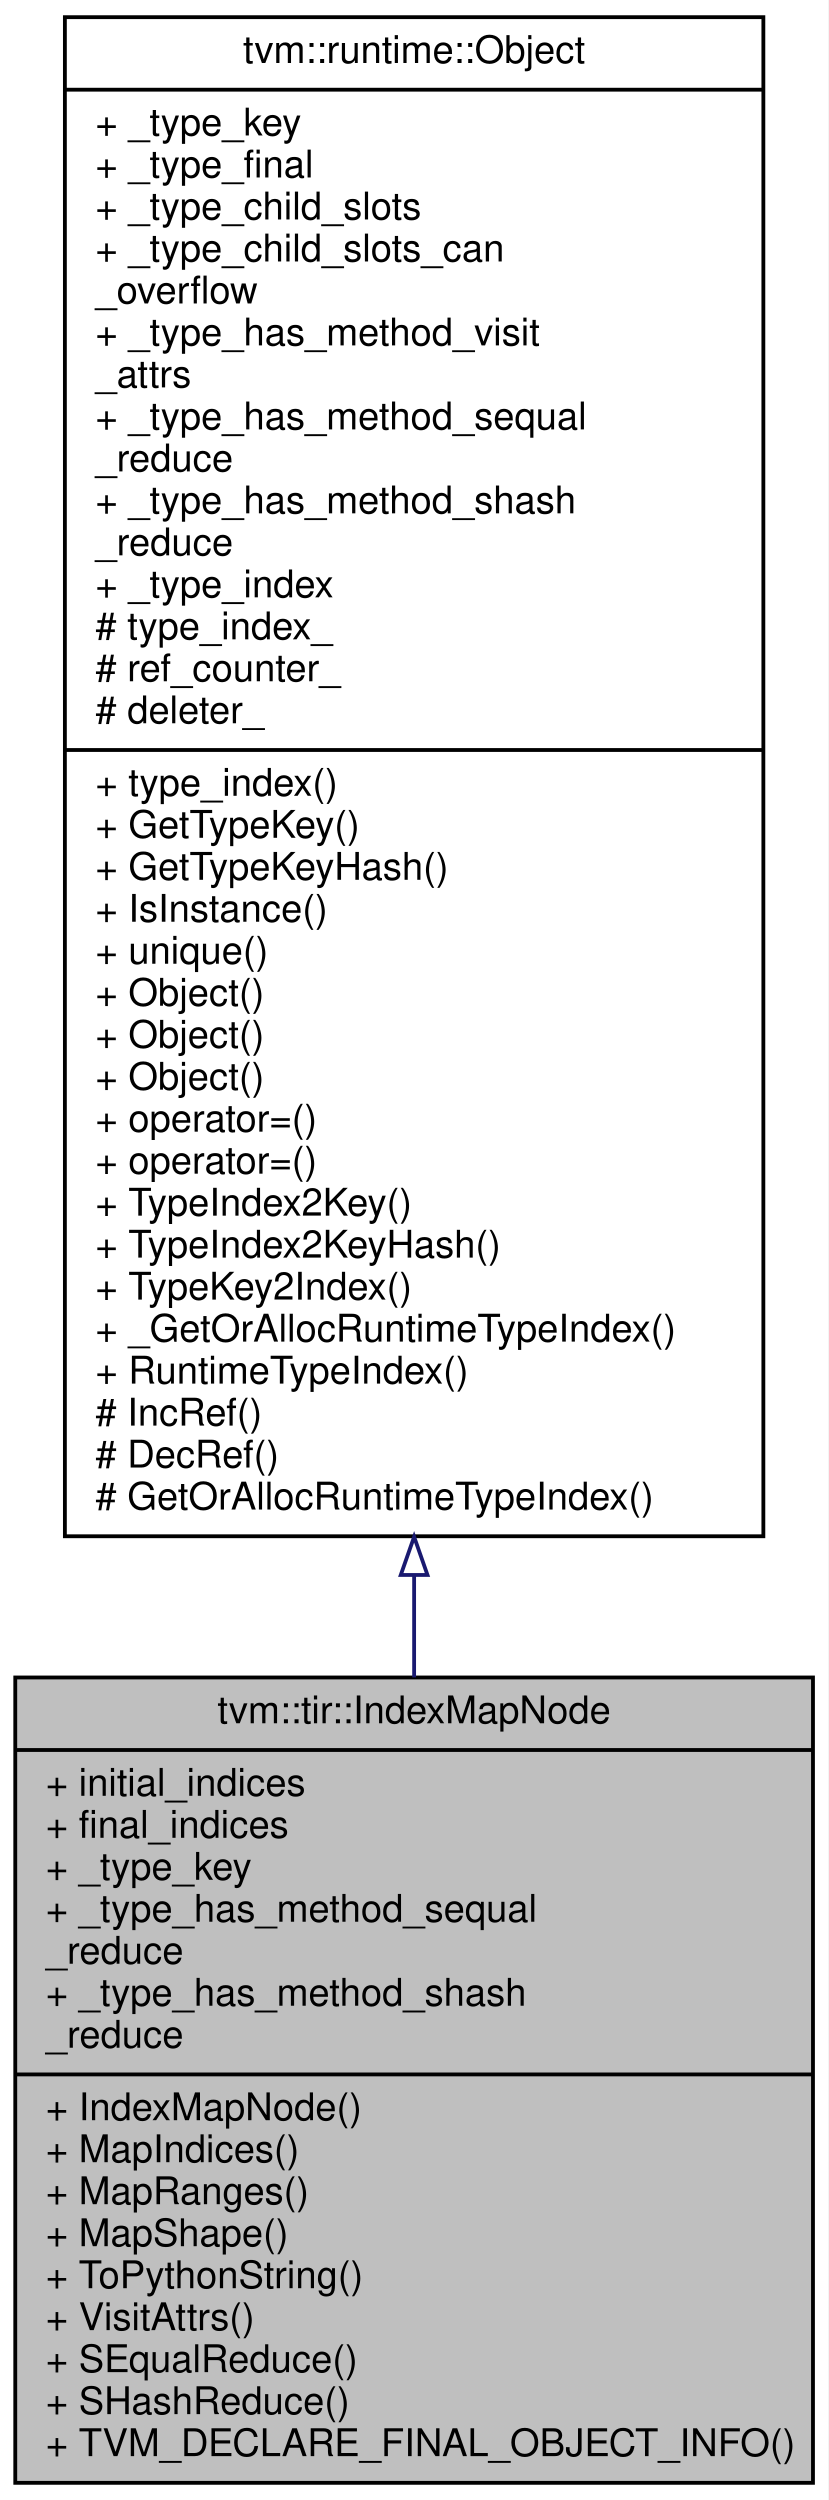
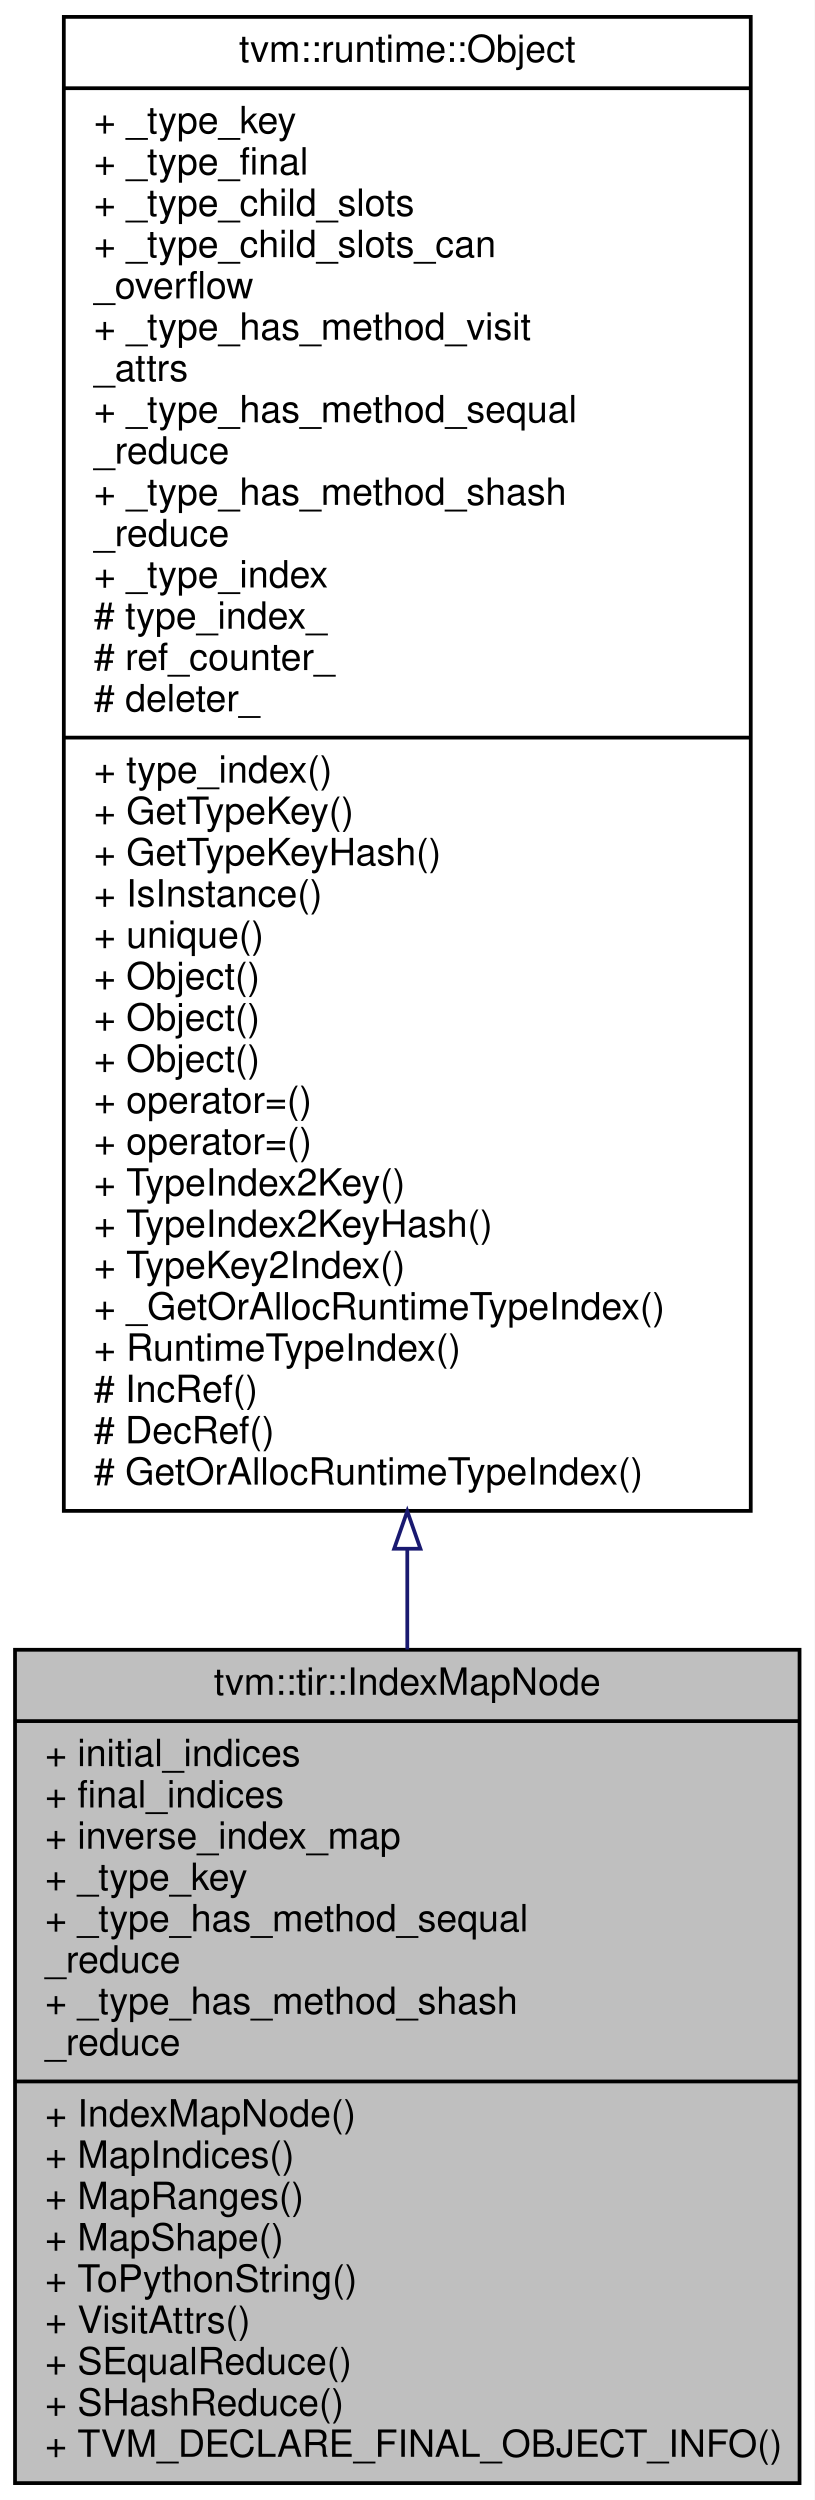
- <svg xmlns="http://www.w3.org/2000/svg" xmlns:xlink="http://www.w3.org/1999/xlink" width="217pt" height="655pt" viewBox="0.00 0.00 217.00 655.00">
-   <g id="graph0" class="graph" transform="scale(1 1) rotate(0) translate(4 651)">
-     <polygon fill="#ffffff" stroke="transparent" points="-4,4 -4,-651 213,-651 213,4 -4,4" />
+ <svg xmlns="http://www.w3.org/2000/svg" xmlns:xlink="http://www.w3.org/1999/xlink" width="217pt" height="666pt" viewBox="0.00 0.00 217.00 666.00">
+   <g id="graph0" class="graph" transform="scale(1 1) rotate(0) translate(4 662)">
+     <polygon fill="#ffffff" stroke="transparent" points="-4,4 -4,-662 213,-662 213,4 -4,4" />
    <g id="node1" class="node">
-       <polygon fill="#bfbfbf" stroke="#000000" points="0,-.5 0,-211.5 209,-211.5 209,-.5 0,-.5" />
-       <text text-anchor="middle" x="104.5" y="-199.5" font-family="Helvetica,sans-Serif" font-size="10.00" fill="#000000">tvm::tir::IndexMapNode</text>
-       <polyline fill="none" stroke="#000000" points="0,-192.5 209,-192.5 " />
-       <text text-anchor="start" x="8" y="-180.5" font-family="Helvetica,sans-Serif" font-size="10.00" fill="#000000">+ initial_indices</text>
-       <text text-anchor="start" x="8" y="-169.5" font-family="Helvetica,sans-Serif" font-size="10.00" fill="#000000">+ final_indices</text>
+       <polygon fill="#bfbfbf" stroke="#000000" points="0,-.5 0,-222.5 209,-222.5 209,-.5 0,-.5" />
+       <text text-anchor="middle" x="104.5" y="-210.5" font-family="Helvetica,sans-Serif" font-size="10.00" fill="#000000">tvm::tir::IndexMapNode</text>
+       <polyline fill="none" stroke="#000000" points="0,-203.5 209,-203.5 " />
+       <text text-anchor="start" x="8" y="-191.5" font-family="Helvetica,sans-Serif" font-size="10.00" fill="#000000">+ initial_indices</text>
+       <text text-anchor="start" x="8" y="-180.5" font-family="Helvetica,sans-Serif" font-size="10.00" fill="#000000">+ final_indices</text>
+       <text text-anchor="start" x="8" y="-169.5" font-family="Helvetica,sans-Serif" font-size="10.00" fill="#000000">+ inverse_index_map</text>
      <text text-anchor="start" x="8" y="-158.5" font-family="Helvetica,sans-Serif" font-size="10.00" fill="#000000">+ _type_key</text>
      <text text-anchor="start" x="8" y="-147.5" font-family="Helvetica,sans-Serif" font-size="10.00" fill="#000000">+ _type_has_method_sequal</text>
      <text text-anchor="start" x="8" y="-136.5" font-family="Helvetica,sans-Serif" font-size="10.00" fill="#000000">_reduce</text>
      <text text-anchor="start" x="8" y="-125.5" font-family="Helvetica,sans-Serif" font-size="10.00" fill="#000000">+ _type_has_method_shash</text>
      <text text-anchor="start" x="8" y="-114.5" font-family="Helvetica,sans-Serif" font-size="10.00" fill="#000000">_reduce</text>
      <polyline fill="none" stroke="#000000" points="0,-107.5 209,-107.5 " />
      <text text-anchor="start" x="8" y="-95.5" font-family="Helvetica,sans-Serif" font-size="10.00" fill="#000000">+ IndexMapNode()</text>
      <text text-anchor="start" x="8" y="-84.5" font-family="Helvetica,sans-Serif" font-size="10.00" fill="#000000">+ MapIndices()</text>
      <text text-anchor="start" x="8" y="-73.5" font-family="Helvetica,sans-Serif" font-size="10.00" fill="#000000">+ MapRanges()</text>
      <text text-anchor="start" x="8" y="-62.5" font-family="Helvetica,sans-Serif" font-size="10.00" fill="#000000">+ MapShape()</text>
      <text text-anchor="start" x="8" y="-51.5" font-family="Helvetica,sans-Serif" font-size="10.00" fill="#000000">+ ToPythonString()</text>
      <text text-anchor="start" x="8" y="-40.5" font-family="Helvetica,sans-Serif" font-size="10.00" fill="#000000">+ VisitAttrs()</text>
      <text text-anchor="start" x="8" y="-29.5" font-family="Helvetica,sans-Serif" font-size="10.00" fill="#000000">+ SEqualReduce()</text>
      <text text-anchor="start" x="8" y="-18.5" font-family="Helvetica,sans-Serif" font-size="10.00" fill="#000000">+ SHashReduce()</text>
      <text text-anchor="start" x="8" y="-7.5" font-family="Helvetica,sans-Serif" font-size="10.00" fill="#000000">+ TVM_DECLARE_FINAL_OBJECT_INFO()</text>
    </g>
    <g id="node2" class="node">
      <g id="a_node2">
        <a xlink:href="classtvm_1_1runtime_1_1Object.html" target="_top" xlink:title="base class of all object containers. ">
-           <polygon fill="#ffffff" stroke="#000000" points="13,-248.5 13,-646.5 196,-646.5 196,-248.5 13,-248.5" />
-           <text text-anchor="middle" x="104.5" y="-634.5" font-family="Helvetica,sans-Serif" font-size="10.00" fill="#000000">tvm::runtime::Object</text>
-           <polyline fill="none" stroke="#000000" points="13,-627.5 196,-627.5 " />
-           <text text-anchor="start" x="21" y="-615.5" font-family="Helvetica,sans-Serif" font-size="10.00" fill="#000000">+ _type_key</text>
-           <text text-anchor="start" x="21" y="-604.5" font-family="Helvetica,sans-Serif" font-size="10.00" fill="#000000">+ _type_final</text>
-           <text text-anchor="start" x="21" y="-593.5" font-family="Helvetica,sans-Serif" font-size="10.00" fill="#000000">+ _type_child_slots</text>
-           <text text-anchor="start" x="21" y="-582.5" font-family="Helvetica,sans-Serif" font-size="10.00" fill="#000000">+ _type_child_slots_can</text>
-           <text text-anchor="start" x="21" y="-571.5" font-family="Helvetica,sans-Serif" font-size="10.00" fill="#000000">_overflow</text>
-           <text text-anchor="start" x="21" y="-560.5" font-family="Helvetica,sans-Serif" font-size="10.00" fill="#000000">+ _type_has_method_visit</text>
-           <text text-anchor="start" x="21" y="-549.5" font-family="Helvetica,sans-Serif" font-size="10.00" fill="#000000">_attrs</text>
-           <text text-anchor="start" x="21" y="-538.5" font-family="Helvetica,sans-Serif" font-size="10.00" fill="#000000">+ _type_has_method_sequal</text>
-           <text text-anchor="start" x="21" y="-527.5" font-family="Helvetica,sans-Serif" font-size="10.00" fill="#000000">_reduce</text>
-           <text text-anchor="start" x="21" y="-516.5" font-family="Helvetica,sans-Serif" font-size="10.00" fill="#000000">+ _type_has_method_shash</text>
-           <text text-anchor="start" x="21" y="-505.5" font-family="Helvetica,sans-Serif" font-size="10.00" fill="#000000">_reduce</text>
-           <text text-anchor="start" x="21" y="-494.5" font-family="Helvetica,sans-Serif" font-size="10.00" fill="#000000">+ _type_index</text>
-           <text text-anchor="start" x="21" y="-483.5" font-family="Helvetica,sans-Serif" font-size="10.00" fill="#000000"># type_index_</text>
-           <text text-anchor="start" x="21" y="-472.5" font-family="Helvetica,sans-Serif" font-size="10.00" fill="#000000"># ref_counter_</text>
-           <text text-anchor="start" x="21" y="-461.5" font-family="Helvetica,sans-Serif" font-size="10.00" fill="#000000"># deleter_</text>
-           <polyline fill="none" stroke="#000000" points="13,-454.5 196,-454.5 " />
-           <text text-anchor="start" x="21" y="-442.5" font-family="Helvetica,sans-Serif" font-size="10.00" fill="#000000">+ type_index()</text>
-           <text text-anchor="start" x="21" y="-431.5" font-family="Helvetica,sans-Serif" font-size="10.00" fill="#000000">+ GetTypeKey()</text>
-           <text text-anchor="start" x="21" y="-420.5" font-family="Helvetica,sans-Serif" font-size="10.00" fill="#000000">+ GetTypeKeyHash()</text>
-           <text text-anchor="start" x="21" y="-409.5" font-family="Helvetica,sans-Serif" font-size="10.00" fill="#000000">+ IsInstance()</text>
-           <text text-anchor="start" x="21" y="-398.5" font-family="Helvetica,sans-Serif" font-size="10.00" fill="#000000">+ unique()</text>
+           <polygon fill="#ffffff" stroke="#000000" points="13,-259.5 13,-657.5 196,-657.5 196,-259.5 13,-259.5" />
+           <text text-anchor="middle" x="104.5" y="-645.5" font-family="Helvetica,sans-Serif" font-size="10.00" fill="#000000">tvm::runtime::Object</text>
+           <polyline fill="none" stroke="#000000" points="13,-638.5 196,-638.5 " />
+           <text text-anchor="start" x="21" y="-626.5" font-family="Helvetica,sans-Serif" font-size="10.00" fill="#000000">+ _type_key</text>
+           <text text-anchor="start" x="21" y="-615.5" font-family="Helvetica,sans-Serif" font-size="10.00" fill="#000000">+ _type_final</text>
+           <text text-anchor="start" x="21" y="-604.5" font-family="Helvetica,sans-Serif" font-size="10.00" fill="#000000">+ _type_child_slots</text>
+           <text text-anchor="start" x="21" y="-593.5" font-family="Helvetica,sans-Serif" font-size="10.00" fill="#000000">+ _type_child_slots_can</text>
+           <text text-anchor="start" x="21" y="-582.5" font-family="Helvetica,sans-Serif" font-size="10.00" fill="#000000">_overflow</text>
+           <text text-anchor="start" x="21" y="-571.5" font-family="Helvetica,sans-Serif" font-size="10.00" fill="#000000">+ _type_has_method_visit</text>
+           <text text-anchor="start" x="21" y="-560.5" font-family="Helvetica,sans-Serif" font-size="10.00" fill="#000000">_attrs</text>
+           <text text-anchor="start" x="21" y="-549.5" font-family="Helvetica,sans-Serif" font-size="10.00" fill="#000000">+ _type_has_method_sequal</text>
+           <text text-anchor="start" x="21" y="-538.5" font-family="Helvetica,sans-Serif" font-size="10.00" fill="#000000">_reduce</text>
+           <text text-anchor="start" x="21" y="-527.5" font-family="Helvetica,sans-Serif" font-size="10.00" fill="#000000">+ _type_has_method_shash</text>
+           <text text-anchor="start" x="21" y="-516.5" font-family="Helvetica,sans-Serif" font-size="10.00" fill="#000000">_reduce</text>
+           <text text-anchor="start" x="21" y="-505.5" font-family="Helvetica,sans-Serif" font-size="10.00" fill="#000000">+ _type_index</text>
+           <text text-anchor="start" x="21" y="-494.5" font-family="Helvetica,sans-Serif" font-size="10.00" fill="#000000"># type_index_</text>
+           <text text-anchor="start" x="21" y="-483.5" font-family="Helvetica,sans-Serif" font-size="10.00" fill="#000000"># ref_counter_</text>
+           <text text-anchor="start" x="21" y="-472.5" font-family="Helvetica,sans-Serif" font-size="10.00" fill="#000000"># deleter_</text>
+           <polyline fill="none" stroke="#000000" points="13,-465.5 196,-465.5 " />
+           <text text-anchor="start" x="21" y="-453.5" font-family="Helvetica,sans-Serif" font-size="10.00" fill="#000000">+ type_index()</text>
+           <text text-anchor="start" x="21" y="-442.5" font-family="Helvetica,sans-Serif" font-size="10.00" fill="#000000">+ GetTypeKey()</text>
+           <text text-anchor="start" x="21" y="-431.5" font-family="Helvetica,sans-Serif" font-size="10.00" fill="#000000">+ GetTypeKeyHash()</text>
+           <text text-anchor="start" x="21" y="-420.5" font-family="Helvetica,sans-Serif" font-size="10.00" fill="#000000">+ IsInstance()</text>
+           <text text-anchor="start" x="21" y="-409.5" font-family="Helvetica,sans-Serif" font-size="10.00" fill="#000000">+ unique()</text>
+           <text text-anchor="start" x="21" y="-398.5" font-family="Helvetica,sans-Serif" font-size="10.00" fill="#000000">+ Object()</text>
          <text text-anchor="start" x="21" y="-387.5" font-family="Helvetica,sans-Serif" font-size="10.00" fill="#000000">+ Object()</text>
          <text text-anchor="start" x="21" y="-376.5" font-family="Helvetica,sans-Serif" font-size="10.00" fill="#000000">+ Object()</text>
-           <text text-anchor="start" x="21" y="-365.5" font-family="Helvetica,sans-Serif" font-size="10.00" fill="#000000">+ Object()</text>
+           <text text-anchor="start" x="21" y="-365.5" font-family="Helvetica,sans-Serif" font-size="10.00" fill="#000000">+ operator=()</text>
          <text text-anchor="start" x="21" y="-354.5" font-family="Helvetica,sans-Serif" font-size="10.00" fill="#000000">+ operator=()</text>
-           <text text-anchor="start" x="21" y="-343.5" font-family="Helvetica,sans-Serif" font-size="10.00" fill="#000000">+ operator=()</text>
-           <text text-anchor="start" x="21" y="-332.5" font-family="Helvetica,sans-Serif" font-size="10.00" fill="#000000">+ TypeIndex2Key()</text>
-           <text text-anchor="start" x="21" y="-321.5" font-family="Helvetica,sans-Serif" font-size="10.00" fill="#000000">+ TypeIndex2KeyHash()</text>
-           <text text-anchor="start" x="21" y="-310.5" font-family="Helvetica,sans-Serif" font-size="10.00" fill="#000000">+ TypeKey2Index()</text>
-           <text text-anchor="start" x="21" y="-299.5" font-family="Helvetica,sans-Serif" font-size="10.00" fill="#000000">+ _GetOrAllocRuntimeTypeIndex()</text>
-           <text text-anchor="start" x="21" y="-288.5" font-family="Helvetica,sans-Serif" font-size="10.00" fill="#000000">+ RuntimeTypeIndex()</text>
-           <text text-anchor="start" x="21" y="-277.5" font-family="Helvetica,sans-Serif" font-size="10.00" fill="#000000"># IncRef()</text>
-           <text text-anchor="start" x="21" y="-266.5" font-family="Helvetica,sans-Serif" font-size="10.00" fill="#000000"># DecRef()</text>
-           <text text-anchor="start" x="21" y="-255.5" font-family="Helvetica,sans-Serif" font-size="10.00" fill="#000000"># GetOrAllocRuntimeTypeIndex()</text>
+           <text text-anchor="start" x="21" y="-343.5" font-family="Helvetica,sans-Serif" font-size="10.00" fill="#000000">+ TypeIndex2Key()</text>
+           <text text-anchor="start" x="21" y="-332.5" font-family="Helvetica,sans-Serif" font-size="10.00" fill="#000000">+ TypeIndex2KeyHash()</text>
+           <text text-anchor="start" x="21" y="-321.5" font-family="Helvetica,sans-Serif" font-size="10.00" fill="#000000">+ TypeKey2Index()</text>
+           <text text-anchor="start" x="21" y="-310.5" font-family="Helvetica,sans-Serif" font-size="10.00" fill="#000000">+ _GetOrAllocRuntimeTypeIndex()</text>
+           <text text-anchor="start" x="21" y="-299.5" font-family="Helvetica,sans-Serif" font-size="10.00" fill="#000000">+ RuntimeTypeIndex()</text>
+           <text text-anchor="start" x="21" y="-288.5" font-family="Helvetica,sans-Serif" font-size="10.00" fill="#000000"># IncRef()</text>
+           <text text-anchor="start" x="21" y="-277.5" font-family="Helvetica,sans-Serif" font-size="10.00" fill="#000000"># DecRef()</text>
+           <text text-anchor="start" x="21" y="-266.5" font-family="Helvetica,sans-Serif" font-size="10.00" fill="#000000"># GetOrAllocRuntimeTypeIndex()</text>
        </a>
      </g>
    </g>
    <g id="edge1" class="edge">
-       <path fill="none" stroke="#191970" d="M104.5,-238.083C104.5,-229.038 104.5,-220.146 104.5,-211.515" />
-       <polygon fill="none" stroke="#191970" points="101,-238.354 104.5,-248.354 108,-238.354 101,-238.354" />
+       <path fill="none" stroke="#191970" d="M104.5,-249.163C104.5,-240.131 104.5,-231.233 104.5,-222.575" />
+       <polygon fill="none" stroke="#191970" points="101,-249.414 104.5,-259.414 108,-249.414 101,-249.414" />
    </g>
  </g>
</svg>
